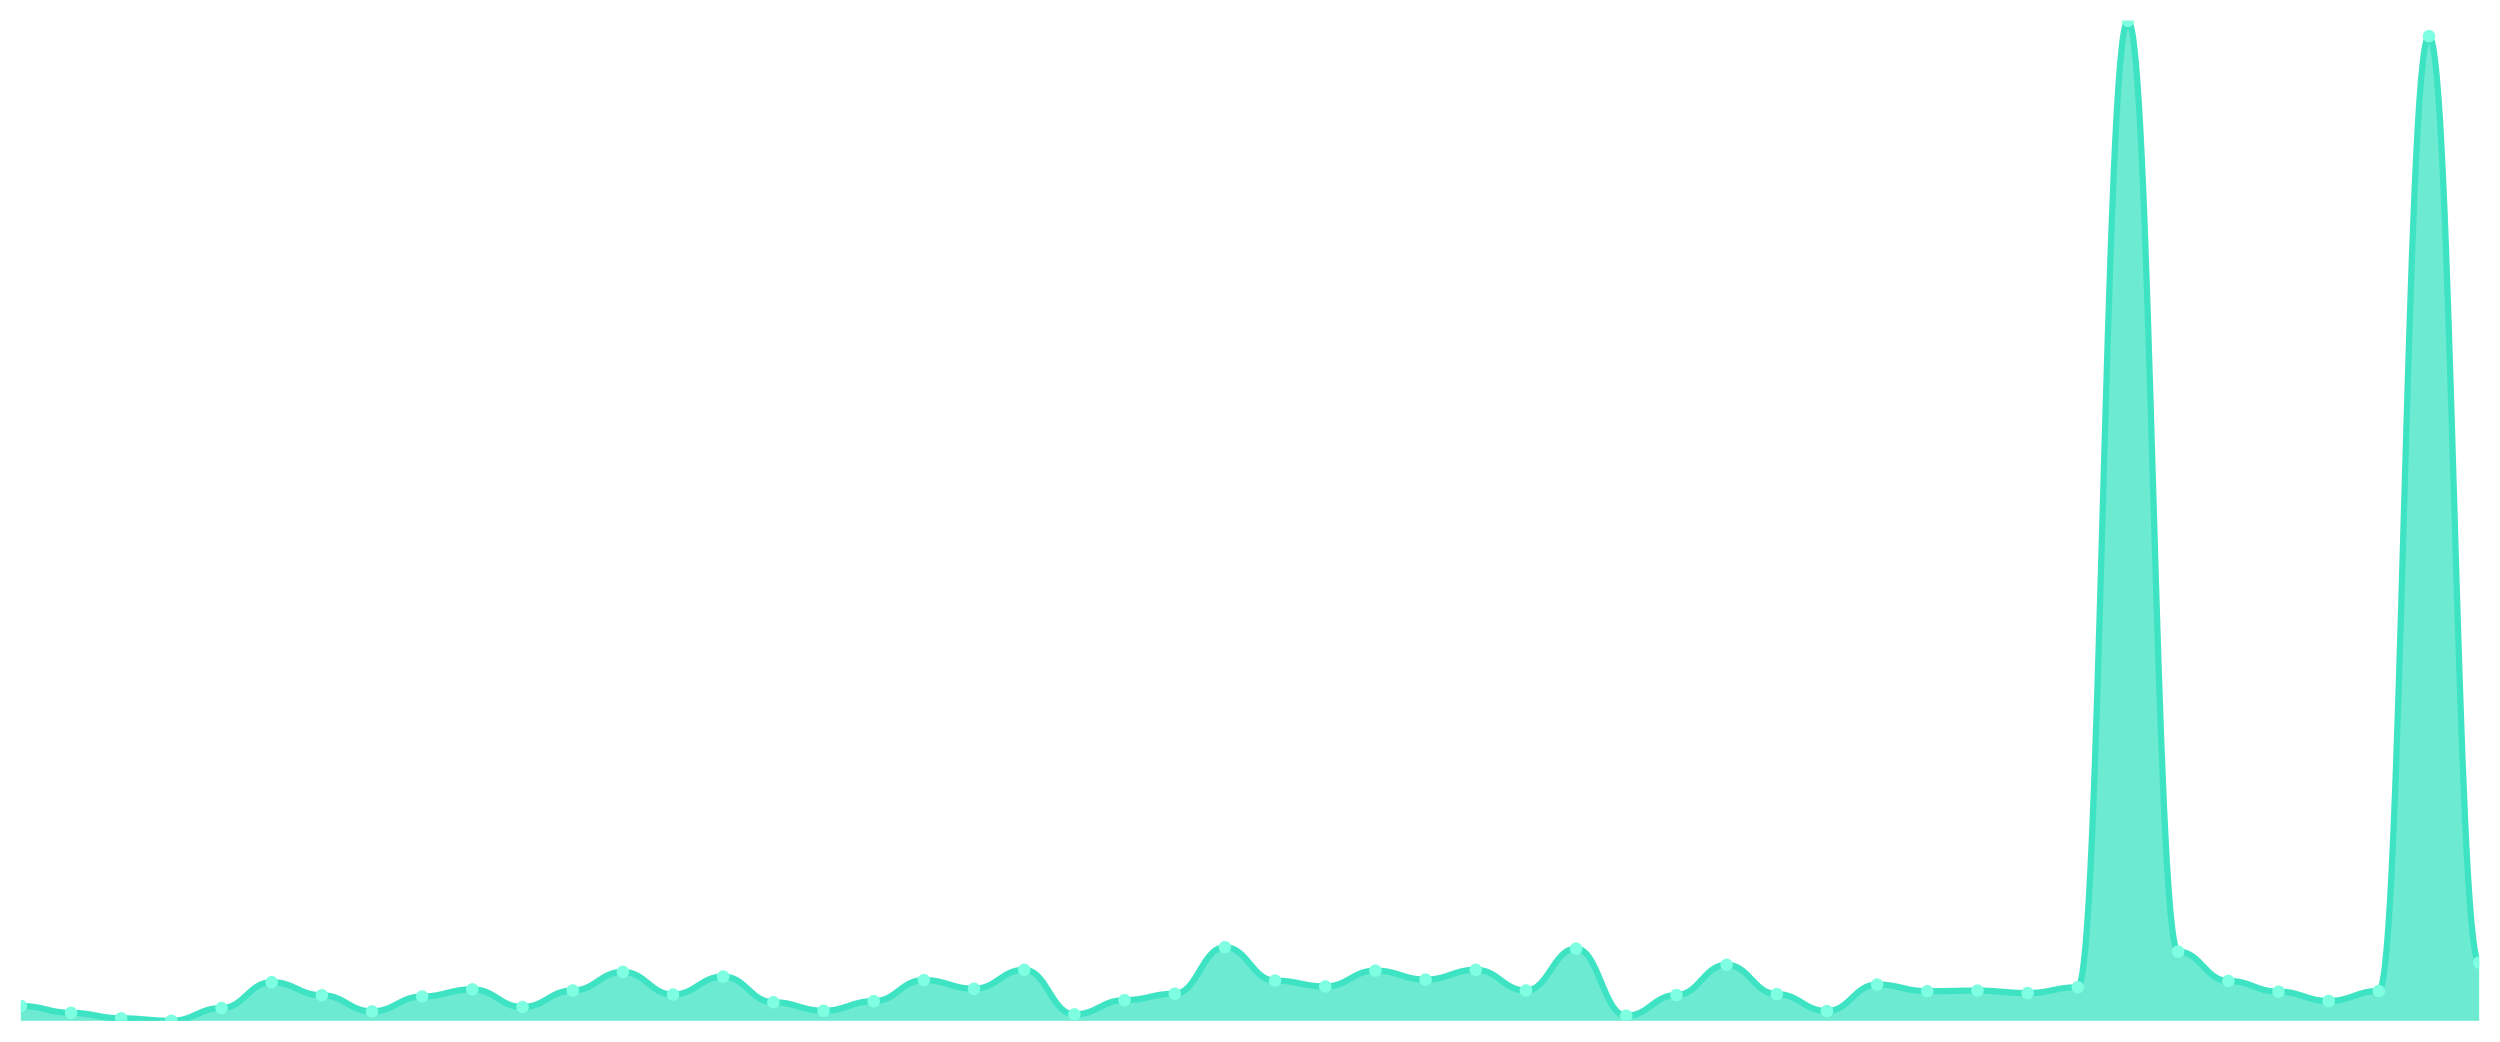
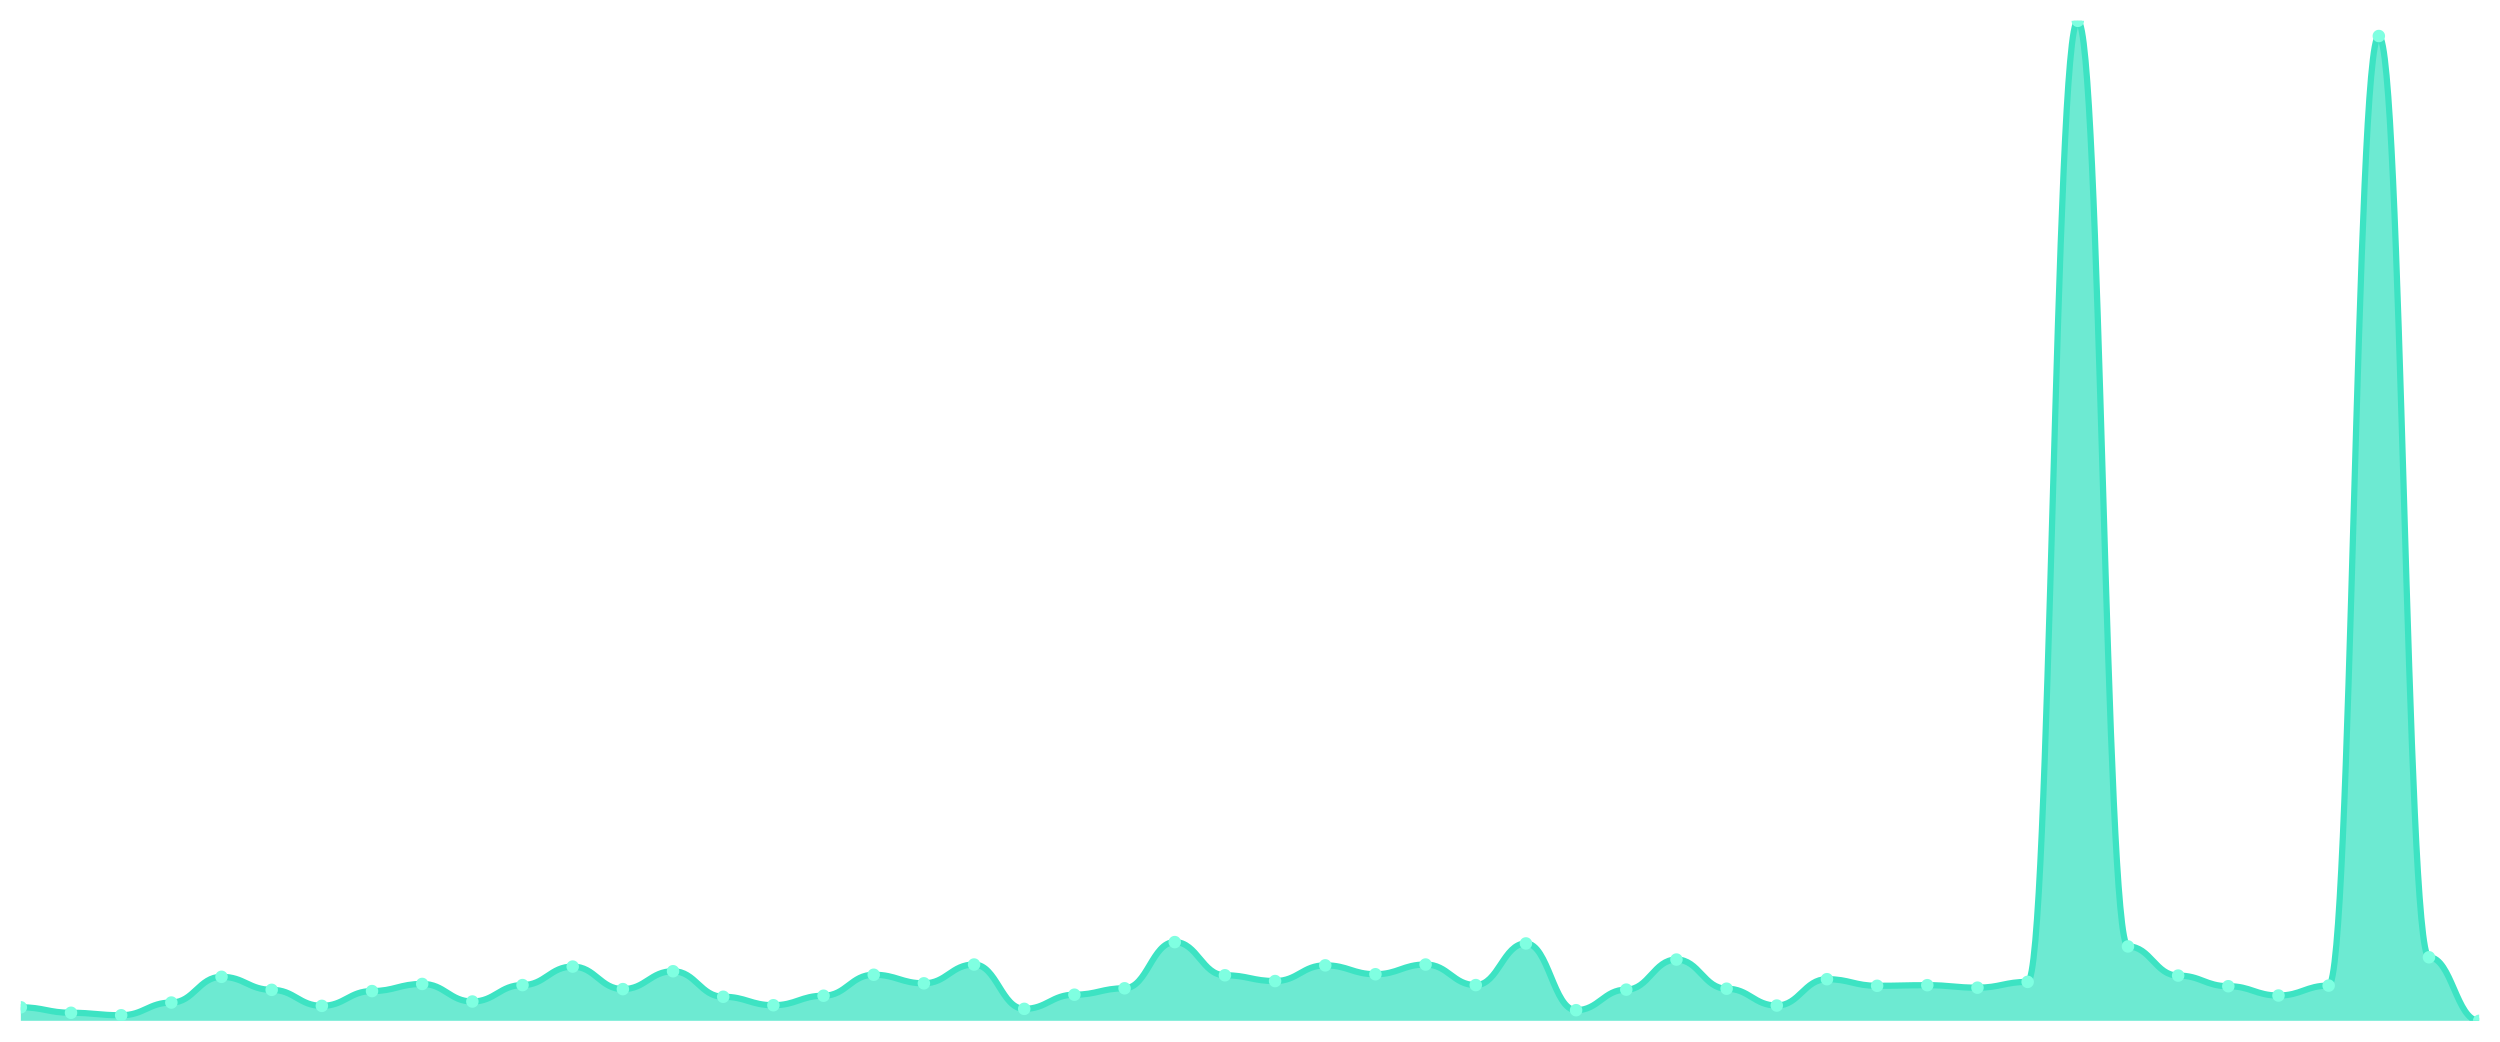
<svg xmlns="http://www.w3.org/2000/svg" viewBox="0 0 1200 500" width="1200" height="500">
  <defs>
    <clipPath id="c">
      <rect x="10" y="10" width="1180" height="480" />
    </clipPath>
  </defs>
  <rect width="1200" height="500" fill="none" />
  <g clip-path="url(#c)">
-     <path d="M 10,490 L 10,482.868 C 20.837,482.868 23.245,486.16 34.082,486.16 C 44.918,486.16 47.327,488.803 58.163,488.803 C 69,488.803 71.408,490 82.245,490 C 93.082,490 95.49,483.865 106.327,483.865 C 117.163,483.865 119.571,471.446 130.408,471.446 C 141.245,471.446 143.653,477.731 154.49,477.731 C 165.327,477.731 167.735,485.461 178.571,485.461 C 189.408,485.461 191.816,478.329 202.653,478.329 C 213.49,478.329 215.898,474.888 226.735,474.888 C 237.571,474.888 239.98,483.367 250.816,483.367 C 261.653,483.367 264.061,475.436 274.898,475.436 C 285.735,475.436 288.143,466.509 298.98,466.509 C 309.816,466.509 312.224,477.382 323.061,477.382 C 333.898,477.382 336.306,468.753 347.143,468.753 C 357.98,468.753 360.388,481.072 371.224,481.072 C 382.061,481.072 384.469,485.162 395.306,485.162 C 406.143,485.162 408.551,480.574 419.388,480.574 C 430.224,480.574 432.633,470.449 443.469,470.449 C 454.306,470.449 456.714,474.589 467.551,474.589 C 478.388,474.589 480.796,465.511 491.633,465.511 C 502.469,465.511 504.878,486.908 515.714,486.908 C 526.551,486.908 528.959,480.075 539.796,480.075 C 550.633,480.075 553.041,476.983 563.878,476.983 C 574.714,476.983 577.122,454.688 587.959,454.688 C 598.796,454.688 601.204,470.698 612.041,470.698 C 622.878,470.698 625.286,473.491 636.122,473.491 C 646.959,473.491 649.367,465.91 660.204,465.91 C 671.041,465.91 673.449,470.2 684.286,470.2 C 695.122,470.2 697.531,465.511 708.367,465.511 C 719.204,465.511 721.612,475.436 732.449,475.436 C 743.286,475.436 745.694,455.337 756.531,455.337 C 767.367,455.337 769.776,487.556 780.612,487.556 C 791.449,487.556 793.857,477.631 804.694,477.631 C 815.531,477.631 817.939,463.117 828.776,463.117 C 839.612,463.117 842.02,477.182 852.857,477.182 C 863.694,477.182 866.102,485.312 876.939,485.312 C 887.776,485.312 890.184,472.594 901.02,472.594 C 911.857,472.594 914.265,475.786 925.102,475.786 C 935.939,475.786 938.347,475.486 949.184,475.486 C 960.02,475.486 962.429,476.683 973.265,476.683 C 984.102,476.683 986.51,473.89 997.347,473.89 C 1008.184,473.89 1010.592,10 1021.429,10 C 1032.265,10 1034.673,456.783 1045.51,456.783 C 1056.347,456.783 1058.755,470.848 1069.592,470.848 C 1080.429,470.848 1082.837,475.985 1093.673,475.985 C 1104.51,475.985 1106.918,480.474 1117.755,480.474 C 1128.592,480.474 1131,475.686 1141.837,475.686 C 1152.673,475.686 1155.082,17.332 1165.918,17.332 C 1176.755,17.332 1179.163,462.02 1190,462.02 L 1190,490 Z" fill="rgba(61,227,195,0.75)" />
-     <path d="M 10,482.868 C 20.837,482.868 23.245,486.16 34.082,486.16 C 44.918,486.16 47.327,488.803 58.163,488.803 C 69,488.803 71.408,490 82.245,490 C 93.082,490 95.49,483.865 106.327,483.865 C 117.163,483.865 119.571,471.446 130.408,471.446 C 141.245,471.446 143.653,477.731 154.49,477.731 C 165.327,477.731 167.735,485.461 178.571,485.461 C 189.408,485.461 191.816,478.329 202.653,478.329 C 213.49,478.329 215.898,474.888 226.735,474.888 C 237.571,474.888 239.98,483.367 250.816,483.367 C 261.653,483.367 264.061,475.436 274.898,475.436 C 285.735,475.436 288.143,466.509 298.98,466.509 C 309.816,466.509 312.224,477.382 323.061,477.382 C 333.898,477.382 336.306,468.753 347.143,468.753 C 357.98,468.753 360.388,481.072 371.224,481.072 C 382.061,481.072 384.469,485.162 395.306,485.162 C 406.143,485.162 408.551,480.574 419.388,480.574 C 430.224,480.574 432.633,470.449 443.469,470.449 C 454.306,470.449 456.714,474.589 467.551,474.589 C 478.388,474.589 480.796,465.511 491.633,465.511 C 502.469,465.511 504.878,486.908 515.714,486.908 C 526.551,486.908 528.959,480.075 539.796,480.075 C 550.633,480.075 553.041,476.983 563.878,476.983 C 574.714,476.983 577.122,454.688 587.959,454.688 C 598.796,454.688 601.204,470.698 612.041,470.698 C 622.878,470.698 625.286,473.491 636.122,473.491 C 646.959,473.491 649.367,465.91 660.204,465.91 C 671.041,465.91 673.449,470.2 684.286,470.2 C 695.122,470.2 697.531,465.511 708.367,465.511 C 719.204,465.511 721.612,475.436 732.449,475.436 C 743.286,475.436 745.694,455.337 756.531,455.337 C 767.367,455.337 769.776,487.556 780.612,487.556 C 791.449,487.556 793.857,477.631 804.694,477.631 C 815.531,477.631 817.939,463.117 828.776,463.117 C 839.612,463.117 842.02,477.182 852.857,477.182 C 863.694,477.182 866.102,485.312 876.939,485.312 C 887.776,485.312 890.184,472.594 901.02,472.594 C 911.857,472.594 914.265,475.786 925.102,475.786 C 935.939,475.786 938.347,475.486 949.184,475.486 C 960.02,475.486 962.429,476.683 973.265,476.683 C 984.102,476.683 986.51,473.89 997.347,473.89 C 1008.184,473.89 1010.592,10 1021.429,10 C 1032.265,10 1034.673,456.783 1045.51,456.783 C 1056.347,456.783 1058.755,470.848 1069.592,470.848 C 1080.429,470.848 1082.837,475.985 1093.673,475.985 C 1104.51,475.985 1106.918,480.474 1117.755,480.474 C 1128.592,480.474 1131,475.686 1141.837,475.686 C 1152.673,475.686 1155.082,17.332 1165.918,17.332 C 1176.755,17.332 1179.163,462.02 1190,462.02" fill="none" stroke="#3de3c3" stroke-width="3" stroke-linecap="round" stroke-linejoin="round" />
-     <circle cx="10" cy="482.868" r="3" fill="#7fffe1" />
-     <circle cx="34.082" cy="486.16" r="3" fill="#7fffe1" />
-     <circle cx="58.163" cy="488.803" r="3" fill="#7fffe1" />
-     <circle cx="82.245" cy="490" r="3" fill="#7fffe1" />
-     <circle cx="106.327" cy="483.865" r="3" fill="#7fffe1" />
-     <circle cx="130.408" cy="471.446" r="3" fill="#7fffe1" />
-     <circle cx="154.49" cy="477.731" r="3" fill="#7fffe1" />
-     <circle cx="178.571" cy="485.461" r="3" fill="#7fffe1" />
-     <circle cx="202.653" cy="478.329" r="3" fill="#7fffe1" />
-     <circle cx="226.735" cy="474.888" r="3" fill="#7fffe1" />
-     <circle cx="250.816" cy="483.367" r="3" fill="#7fffe1" />
-     <circle cx="274.898" cy="475.436" r="3" fill="#7fffe1" />
-     <circle cx="298.98" cy="466.509" r="3" fill="#7fffe1" />
-     <circle cx="323.061" cy="477.382" r="3" fill="#7fffe1" />
-     <circle cx="347.143" cy="468.753" r="3" fill="#7fffe1" />
-     <circle cx="371.224" cy="481.072" r="3" fill="#7fffe1" />
-     <circle cx="395.306" cy="485.162" r="3" fill="#7fffe1" />
-     <circle cx="419.388" cy="480.574" r="3" fill="#7fffe1" />
-     <circle cx="443.469" cy="470.449" r="3" fill="#7fffe1" />
-     <circle cx="467.551" cy="474.589" r="3" fill="#7fffe1" />
-     <circle cx="491.633" cy="465.511" r="3" fill="#7fffe1" />
-     <circle cx="515.714" cy="486.908" r="3" fill="#7fffe1" />
-     <circle cx="539.796" cy="480.075" r="3" fill="#7fffe1" />
-     <circle cx="563.878" cy="476.983" r="3" fill="#7fffe1" />
-     <circle cx="587.959" cy="454.688" r="3" fill="#7fffe1" />
-     <circle cx="612.041" cy="470.698" r="3" fill="#7fffe1" />
-     <circle cx="636.122" cy="473.491" r="3" fill="#7fffe1" />
-     <circle cx="660.204" cy="465.91" r="3" fill="#7fffe1" />
-     <circle cx="684.286" cy="470.2" r="3" fill="#7fffe1" />
-     <circle cx="708.367" cy="465.511" r="3" fill="#7fffe1" />
-     <circle cx="732.449" cy="475.436" r="3" fill="#7fffe1" />
-     <circle cx="756.531" cy="455.337" r="3" fill="#7fffe1" />
-     <circle cx="780.612" cy="487.556" r="3" fill="#7fffe1" />
-     <circle cx="804.694" cy="477.631" r="3" fill="#7fffe1" />
-     <circle cx="828.776" cy="463.117" r="3" fill="#7fffe1" />
-     <circle cx="852.857" cy="477.182" r="3" fill="#7fffe1" />
-     <circle cx="876.939" cy="485.312" r="3" fill="#7fffe1" />
-     <circle cx="901.02" cy="472.594" r="3" fill="#7fffe1" />
-     <circle cx="925.102" cy="475.786" r="3" fill="#7fffe1" />
-     <circle cx="949.184" cy="475.486" r="3" fill="#7fffe1" />
-     <circle cx="973.265" cy="476.683" r="3" fill="#7fffe1" />
-     <circle cx="997.347" cy="473.89" r="3" fill="#7fffe1" />
-     <circle cx="1021.429" cy="10" r="3" fill="#7fffe1" />
-     <circle cx="1045.51" cy="456.783" r="3" fill="#7fffe1" />
-     <circle cx="1069.592" cy="470.848" r="3" fill="#7fffe1" />
-     <circle cx="1093.673" cy="475.985" r="3" fill="#7fffe1" />
-     <circle cx="1117.755" cy="480.474" r="3" fill="#7fffe1" />
-     <circle cx="1141.837" cy="475.686" r="3" fill="#7fffe1" />
-     <circle cx="1165.918" cy="17.332" r="3" fill="#7fffe1" />
-     <circle cx="1190" cy="462.02" r="3" fill="#7fffe1" />
+     <path d="M 10,490 L 10,483.503 C 20.837,483.503 23.245,486.131 34.082,486.131 C 44.918,486.131 47.327,487.322 58.163,487.322 C 69,487.322 71.408,481.221 82.245,481.221 C 93.082,481.221 95.49,468.872 106.327,468.872 C 117.163,468.872 119.571,475.121 130.408,475.121 C 141.245,475.121 143.653,482.808 154.49,482.808 C 165.327,482.808 167.735,475.716 178.571,475.716 C 189.408,475.716 191.816,472.294 202.653,472.294 C 213.49,472.294 215.898,480.725 226.735,480.725 C 237.571,480.725 239.98,472.839 250.816,472.839 C 261.653,472.839 264.061,463.962 274.898,463.962 C 285.735,463.962 288.143,474.774 298.98,474.774 C 309.816,474.774 312.224,466.193 323.061,466.193 C 333.898,466.193 336.306,478.444 347.143,478.444 C 357.98,478.444 360.388,482.511 371.224,482.511 C 382.061,482.511 384.469,477.948 395.306,477.948 C 406.143,477.948 408.551,467.88 419.388,467.88 C 430.224,467.88 432.633,471.996 443.469,471.996 C 454.306,471.996 456.714,462.97 467.551,462.97 C 478.388,462.97 480.796,484.247 491.633,484.247 C 502.469,484.247 504.878,477.452 515.714,477.452 C 526.551,477.452 528.959,474.377 539.796,474.377 C 550.633,474.377 553.041,452.207 563.878,452.207 C 574.714,452.207 577.122,468.128 587.959,468.128 C 598.796,468.128 601.204,470.905 612.041,470.905 C 622.878,470.905 625.286,463.366 636.122,463.366 C 646.959,463.366 649.367,467.632 660.204,467.632 C 671.041,467.632 673.449,462.97 684.286,462.97 C 695.122,462.97 697.531,472.839 708.367,472.839 C 719.204,472.839 721.612,452.852 732.449,452.852 C 743.286,452.852 745.694,484.892 756.531,484.892 C 767.367,484.892 769.776,475.022 780.612,475.022 C 791.449,475.022 793.857,460.589 804.694,460.589 C 815.531,460.589 817.939,474.575 828.776,474.575 C 839.612,474.575 842.02,482.66 852.857,482.66 C 863.694,482.66 866.102,470.012 876.939,470.012 C 887.776,470.012 890.184,473.187 901.02,473.187 C 911.857,473.187 914.265,472.889 925.102,472.889 C 935.939,472.889 938.347,474.079 949.184,474.079 C 960.02,474.079 962.429,471.302 973.265,471.302 C 984.102,471.302 986.51,10 997.347,10 C 1008.184,10 1010.592,454.29 1021.429,454.29 C 1032.265,454.29 1034.673,468.277 1045.51,468.277 C 1056.347,468.277 1058.755,473.385 1069.592,473.385 C 1080.429,473.385 1082.837,477.849 1093.673,477.849 C 1104.51,477.849 1106.918,473.087 1117.755,473.087 C 1128.592,473.087 1131,17.291 1141.837,17.291 C 1152.673,17.291 1155.082,459.498 1165.918,459.498 C 1176.755,459.498 1179.163,490 1190,490 L 1190,490 Z" fill="rgba(61,227,195,0.75)" />
+     <path d="M 10,483.503 C 20.837,483.503 23.245,486.131 34.082,486.131 C 44.918,486.131 47.327,487.322 58.163,487.322 C 69,487.322 71.408,481.221 82.245,481.221 C 93.082,481.221 95.49,468.872 106.327,468.872 C 117.163,468.872 119.571,475.121 130.408,475.121 C 141.245,475.121 143.653,482.808 154.49,482.808 C 165.327,482.808 167.735,475.716 178.571,475.716 C 189.408,475.716 191.816,472.294 202.653,472.294 C 213.49,472.294 215.898,480.725 226.735,480.725 C 237.571,480.725 239.98,472.839 250.816,472.839 C 261.653,472.839 264.061,463.962 274.898,463.962 C 285.735,463.962 288.143,474.774 298.98,474.774 C 309.816,474.774 312.224,466.193 323.061,466.193 C 333.898,466.193 336.306,478.444 347.143,478.444 C 357.98,478.444 360.388,482.511 371.224,482.511 C 382.061,482.511 384.469,477.948 395.306,477.948 C 406.143,477.948 408.551,467.88 419.388,467.88 C 430.224,467.88 432.633,471.996 443.469,471.996 C 454.306,471.996 456.714,462.97 467.551,462.97 C 478.388,462.97 480.796,484.247 491.633,484.247 C 502.469,484.247 504.878,477.452 515.714,477.452 C 526.551,477.452 528.959,474.377 539.796,474.377 C 550.633,474.377 553.041,452.207 563.878,452.207 C 574.714,452.207 577.122,468.128 587.959,468.128 C 598.796,468.128 601.204,470.905 612.041,470.905 C 622.878,470.905 625.286,463.366 636.122,463.366 C 646.959,463.366 649.367,467.632 660.204,467.632 C 671.041,467.632 673.449,462.97 684.286,462.97 C 695.122,462.97 697.531,472.839 708.367,472.839 C 719.204,472.839 721.612,452.852 732.449,452.852 C 743.286,452.852 745.694,484.892 756.531,484.892 C 767.367,484.892 769.776,475.022 780.612,475.022 C 791.449,475.022 793.857,460.589 804.694,460.589 C 815.531,460.589 817.939,474.575 828.776,474.575 C 839.612,474.575 842.02,482.66 852.857,482.66 C 863.694,482.66 866.102,470.012 876.939,470.012 C 887.776,470.012 890.184,473.187 901.02,473.187 C 911.857,473.187 914.265,472.889 925.102,472.889 C 935.939,472.889 938.347,474.079 949.184,474.079 C 960.02,474.079 962.429,471.302 973.265,471.302 C 984.102,471.302 986.51,10 997.347,10 C 1008.184,10 1010.592,454.29 1021.429,454.29 C 1032.265,454.29 1034.673,468.277 1045.51,468.277 C 1056.347,468.277 1058.755,473.385 1069.592,473.385 C 1080.429,473.385 1082.837,477.849 1093.673,477.849 C 1104.51,477.849 1106.918,473.087 1117.755,473.087 C 1128.592,473.087 1131,17.291 1141.837,17.291 C 1152.673,17.291 1155.082,459.498 1165.918,459.498 C 1176.755,459.498 1179.163,490 1190,490" fill="none" stroke="#3de3c3" stroke-width="3" stroke-linecap="round" stroke-linejoin="round" />
+     <circle cx="10" cy="483.503" r="3" fill="#7fffe1" />
+     <circle cx="34.082" cy="486.131" r="3" fill="#7fffe1" />
+     <circle cx="58.163" cy="487.322" r="3" fill="#7fffe1" />
+     <circle cx="82.245" cy="481.221" r="3" fill="#7fffe1" />
+     <circle cx="106.327" cy="468.872" r="3" fill="#7fffe1" />
+     <circle cx="130.408" cy="475.121" r="3" fill="#7fffe1" />
+     <circle cx="154.49" cy="482.808" r="3" fill="#7fffe1" />
+     <circle cx="178.571" cy="475.716" r="3" fill="#7fffe1" />
+     <circle cx="202.653" cy="472.294" r="3" fill="#7fffe1" />
+     <circle cx="226.735" cy="480.725" r="3" fill="#7fffe1" />
+     <circle cx="250.816" cy="472.839" r="3" fill="#7fffe1" />
+     <circle cx="274.898" cy="463.962" r="3" fill="#7fffe1" />
+     <circle cx="298.98" cy="474.774" r="3" fill="#7fffe1" />
+     <circle cx="323.061" cy="466.193" r="3" fill="#7fffe1" />
+     <circle cx="347.143" cy="478.444" r="3" fill="#7fffe1" />
+     <circle cx="371.224" cy="482.511" r="3" fill="#7fffe1" />
+     <circle cx="395.306" cy="477.948" r="3" fill="#7fffe1" />
+     <circle cx="419.388" cy="467.88" r="3" fill="#7fffe1" />
+     <circle cx="443.469" cy="471.996" r="3" fill="#7fffe1" />
+     <circle cx="467.551" cy="462.97" r="3" fill="#7fffe1" />
+     <circle cx="491.633" cy="484.247" r="3" fill="#7fffe1" />
+     <circle cx="515.714" cy="477.452" r="3" fill="#7fffe1" />
+     <circle cx="539.796" cy="474.377" r="3" fill="#7fffe1" />
+     <circle cx="563.878" cy="452.207" r="3" fill="#7fffe1" />
+     <circle cx="587.959" cy="468.128" r="3" fill="#7fffe1" />
+     <circle cx="612.041" cy="470.905" r="3" fill="#7fffe1" />
+     <circle cx="636.122" cy="463.366" r="3" fill="#7fffe1" />
+     <circle cx="660.204" cy="467.632" r="3" fill="#7fffe1" />
+     <circle cx="684.286" cy="462.97" r="3" fill="#7fffe1" />
+     <circle cx="708.367" cy="472.839" r="3" fill="#7fffe1" />
+     <circle cx="732.449" cy="452.852" r="3" fill="#7fffe1" />
+     <circle cx="756.531" cy="484.892" r="3" fill="#7fffe1" />
+     <circle cx="780.612" cy="475.022" r="3" fill="#7fffe1" />
+     <circle cx="804.694" cy="460.589" r="3" fill="#7fffe1" />
+     <circle cx="828.776" cy="474.575" r="3" fill="#7fffe1" />
+     <circle cx="852.857" cy="482.66" r="3" fill="#7fffe1" />
+     <circle cx="876.939" cy="470.012" r="3" fill="#7fffe1" />
+     <circle cx="901.02" cy="473.187" r="3" fill="#7fffe1" />
+     <circle cx="925.102" cy="472.889" r="3" fill="#7fffe1" />
+     <circle cx="949.184" cy="474.079" r="3" fill="#7fffe1" />
+     <circle cx="973.265" cy="471.302" r="3" fill="#7fffe1" />
+     <circle cx="997.347" cy="10" r="3" fill="#7fffe1" />
+     <circle cx="1021.429" cy="454.29" r="3" fill="#7fffe1" />
+     <circle cx="1045.51" cy="468.277" r="3" fill="#7fffe1" />
+     <circle cx="1069.592" cy="473.385" r="3" fill="#7fffe1" />
+     <circle cx="1093.673" cy="477.849" r="3" fill="#7fffe1" />
+     <circle cx="1117.755" cy="473.087" r="3" fill="#7fffe1" />
+     <circle cx="1141.837" cy="17.291" r="3" fill="#7fffe1" />
+     <circle cx="1165.918" cy="459.498" r="3" fill="#7fffe1" />
+     <circle cx="1190" cy="490" r="3" fill="#7fffe1" />
  </g>
</svg>
